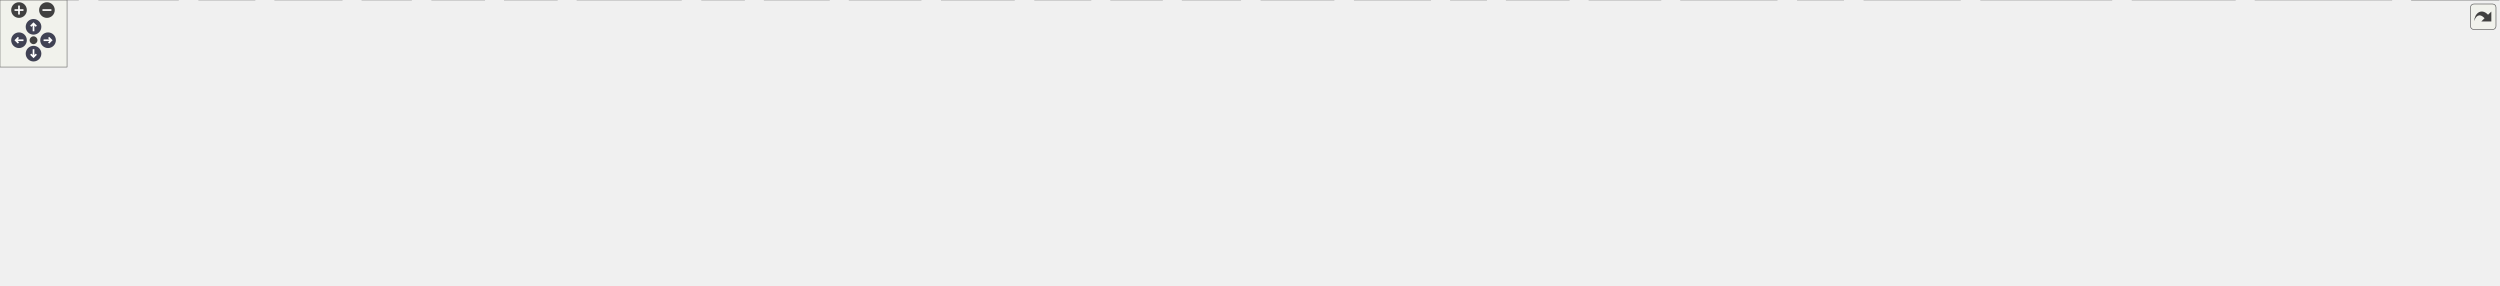
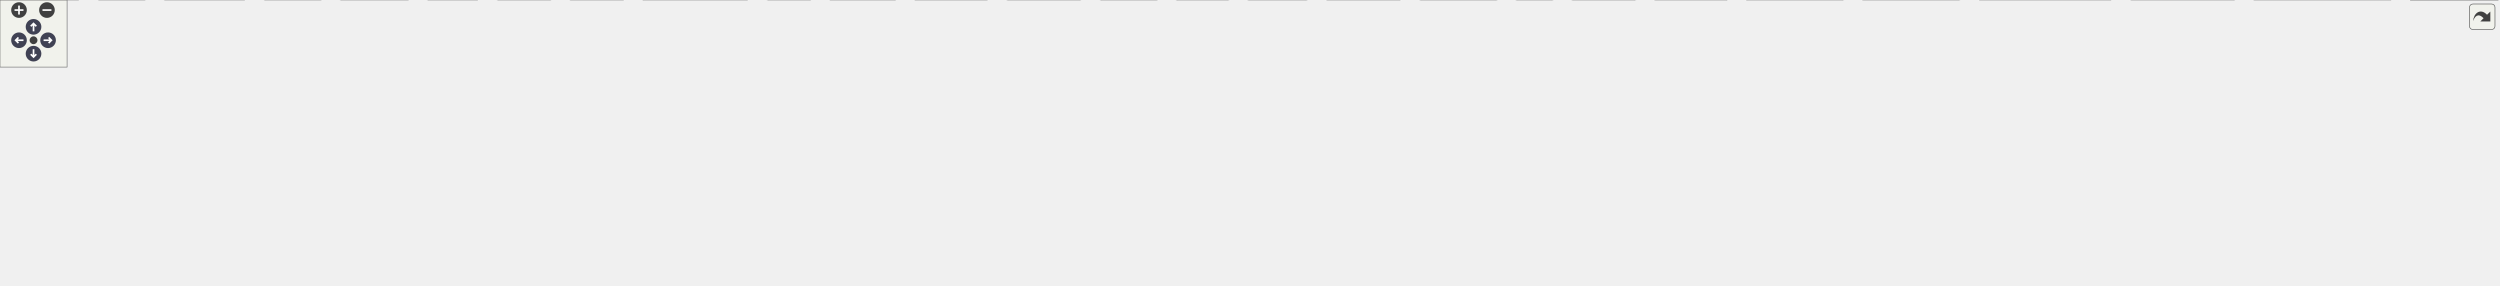
<svg xmlns="http://www.w3.org/2000/svg" xmlns:xlink="http://www.w3.org/1999/xlink" id="main" version="1.1" xml:space="preserve">
  <style type="text/css">
.node, .edge {opacity: 0.7;}
.node.selected, .edge.selected {opacity: 1;}
.edge:hover path { stroke: red; }
.edge:hover polygon { stroke: red; fill: red; }
</style>
  <defs>
    <circle id="rim" cx="0" cy="0" r="7" />
    <circle id="rim2" cx="0" cy="0" r="3.5" />
    <g id="zoomPlus">
      <use xlink:href="#rim" fill="#404040">
        <set attributeName="fill" to="#808080" begin="zoomplus.mouseover" end="zoomplus.mouseout" />
      </use>
      <path d="M-4,0h8M0,-4v8" fill="none" stroke="white" stroke-width="1.5" pointer-events="none" />
    </g>
    <g id="zoomMin">
      <use xlink:href="#rim" fill="#404040">
        <set attributeName="fill" to="#808080" begin="zoomminus.mouseover" end="zoomminus.mouseout" />
      </use>
      <path d="M-4,0h8" fill="none" stroke="white" stroke-width="1.5" pointer-events="none" />
    </g>
    <g id="arrowUp" transform="translate(30 24)">
      <use xlink:href="#rim" />
      <path pointer-events="none" fill="none" stroke="white" stroke-width="1.5" d="M0,-3.0v7 M-2.5,-0.5L0,-3.0L2.5,-0.5" />
    </g>
    <g id="arrowRight" transform="rotate(90) translate(36 -43)">
      <use xlink:href="#rim" />
      <path pointer-events="none" fill="none" stroke="white" stroke-width="1.5" d="M0,-3.0v7 M-2.5,-0.5L0,-3.0L2.5,-0.5" />
    </g>
    <g id="arrowDown" transform="rotate(180) translate(-30 -48)">
      <use xlink:href="#rim" />
      <path pointer-events="none" fill="none" stroke="white" stroke-width="1.5" d="M0,-3.0v7 M-2.5,-0.5L0,-3.0L2.5,-0.5" />
    </g>
    <g id="arrowLeft" transform="rotate(270) translate(-36 17)">
      <use xlink:href="#rim" />
      <path pointer-events="none" fill="none" stroke="white" stroke-width="1.5" d="M0,-3.0v7 M-2.5,-0.5L0,-3.0L2.5,-0.5" />
    </g>
    <g id="resetDef">
      <use xlink:href="#rim2" fill="#404040">
        <set attributeName="fill" to="#808080" begin="reset.mouseover" end="reset.mouseout" />
      </use>
    </g>
  </defs>
  <svg id="graph" class="graph">
    <g id="viewport">
      <g id="Node000001" class="node">
        <g id="a_Node000001">
          <a xlink:title="ECSのメモリブロック (チャンク) 定義。">
-             <polygon fill="#999999" stroke="#666666" points="1115,-195 985,-195 985,-165 1115,-165 1115,-195" />
-             <text text-anchor="start" x="993" y="-183" font-family="Helvetica,sans-Serif" font-size="10.00">Engine/Source/Runtime</text>
-             <text text-anchor="middle" x="1050" y="-172" font-family="Helvetica,sans-Serif" font-size="10.00">/ECS/Kernel/Chunk.h</text>
+             <polygon fill="#999999" stroke="#666666" points="1108,-195 978,-195 978,-165 1108,-165 1108,-195" />
+             <text text-anchor="start" x="986" y="-183" font-family="Helvetica,sans-Serif" font-size="10.00">Engine/Source/Runtime</text>
+             <text text-anchor="middle" x="1043" y="-172" font-family="Helvetica,sans-Serif" font-size="10.00">/ECS/Kernel/Chunk.h</text>
          </a>
        </g>
      </g>
      <g id="Node000002" class="node">
        <g id="a_Node000002">
-           <a xlink:href="CoreMinimal_8h.html" target="_top" xlink:title=" ">
-             <polygon fill="white" stroke="#666666" points="1106.5,-74 993.5,-74 993.5,-55 1106.5,-55 1106.5,-74" />
-             <text text-anchor="middle" x="1050" y="-62" font-family="Helvetica,sans-Serif" font-size="10.00">Core/CoreMinimal.h</text>
+           <a xlink:href="CoreMinimal_8h.html" target="_top" xlink:title="エンジンの標準インクルードファイル。">
+             <polygon fill="white" stroke="#666666" points="1099.5,-74 986.5,-74 986.5,-55 1099.5,-55 1099.5,-74" />
+             <text text-anchor="middle" x="1043" y="-62" font-family="Helvetica,sans-Serif" font-size="10.00">Core/CoreMinimal.h</text>
          </a>
        </g>
      </g>
      <g id="edge1_Node000001_Node000002" class="edge">
        <g id="a_edge1_Node000001_Node000002">
          <a xlink:title=" ">
-             <path fill="none" stroke="#63b8ff" d="M1047.06,-164.75C1044.53,-150.8 1041.52,-128.97 1043,-110 1043.66,-101.52 1045.03,-92.22 1046.37,-84.32" />
-             <polygon fill="#63b8ff" stroke="#63b8ff" points="1049.85,-84.78 1048.2,-74.32 1042.96,-83.53 1049.85,-84.78" />
+             <path fill="none" stroke="#63b8ff" d="M1040.06,-164.75C1037.53,-150.8 1034.52,-128.97 1036,-110 1036.66,-101.52 1038.03,-92.22 1039.37,-84.32" />
+             <polygon fill="#63b8ff" stroke="#63b8ff" points="1042.85,-84.78 1041.2,-74.32 1035.96,-83.53 1042.85,-84.78" />
          </a>
        </g>
      </g>
      <g id="Node000030" class="node">
        <g id="a_Node000030">
          <a xlink:href="Entity_8h.html" target="_top" xlink:title="ECSにおけるオブジェクトの識別子 (ID) を定義します。">
-             <polygon fill="white" stroke="#666666" points="1104.5,-129 1051.5,-129 1051.5,-110 1104.5,-110 1104.5,-129" />
-             <text text-anchor="middle" x="1078" y="-117" font-family="Helvetica,sans-Serif" font-size="10.00">Entity.h</text>
+             <polygon fill="white" stroke="#666666" points="1097.5,-129 1044.5,-129 1044.5,-110 1097.5,-110 1097.5,-129" />
+             <text text-anchor="middle" x="1071" y="-117" font-family="Helvetica,sans-Serif" font-size="10.00">Entity.h</text>
          </a>
        </g>
      </g>
      <g id="edge30_Node000001_Node000030" class="edge">
        <g id="a_edge30_Node000001_Node000030">
          <a xlink:title=" ">
-             <path fill="none" stroke="#63b8ff" d="M1056.78,-164.84C1060.59,-156.87 1065.39,-146.84 1069.46,-138.33" />
-             <polygon fill="#63b8ff" stroke="#63b8ff" points="1072.64,-139.8 1073.8,-129.27 1066.33,-136.77 1072.64,-139.8" />
+             <path fill="none" stroke="#63b8ff" d="M1049.78,-164.84C1053.59,-156.87 1058.39,-146.84 1062.46,-138.33" />
+             <polygon fill="#63b8ff" stroke="#63b8ff" points="1065.64,-139.8 1066.8,-129.27 1059.33,-136.77 1065.64,-139.8" />
          </a>
        </g>
      </g>
      <g id="Node000003" class="node">
        <g id="a_Node000003">
          <a xlink:title=" ">
            <polygon fill="#e0e0e0" stroke="#999999" points="70,-19 0,-19 0,0 70,0 70,-19" />
            <text text-anchor="middle" x="35" y="-7" font-family="Helvetica,sans-Serif" font-size="10.00">Windows.h</text>
          </a>
        </g>
      </g>
      <g id="edge2_Node000002_Node000003" class="edge">
        <g id="a_edge2_Node000002_Node000003">
          <a xlink:title=" ">
-             <path fill="none" stroke="#63b8ff" d="M993.4,-63.77C845.03,-63.85 432.57,-60.16 80.61,-19.01" />
+             <path fill="none" stroke="#63b8ff" d="M986.26,-63.74C838.5,-63.75 429.6,-59.87 80.52,-19" />
            <polygon fill="#63b8ff" stroke="#63b8ff" points="80.81,-15.51 70.47,-17.81 79.99,-22.46 80.81,-15.51" />
          </a>
        </g>
      </g>
      <g id="Node000004" class="node">
        <g id="a_Node000004">
          <a xlink:title=" ">
-             <polygon fill="#e0e0e0" stroke="#999999" points="159.5,-19 88.5,-19 88.5,0 159.5,0 159.5,-19" />
-             <text text-anchor="middle" x="124" y="-7" font-family="Helvetica,sans-Serif" font-size="10.00">wrl/client.h</text>
+             <polygon fill="#e0e0e0" stroke="#999999" points="129.5,-19 88.5,-19 88.5,0 129.5,0 129.5,-19" />
+             <text text-anchor="middle" x="109" y="-7" font-family="Helvetica,sans-Serif" font-size="10.00">wrl.h</text>
          </a>
        </g>
      </g>
      <g id="edge3_Node000002_Node000004" class="edge">
        <g id="a_edge3_Node000002_Node000004">
          <a xlink:title=" ">
-             <path fill="none" stroke="#63b8ff" d="M993.34,-63.31C854.6,-62.26 486.67,-56.03 170.09,-18.94" />
-             <polygon fill="#63b8ff" stroke="#63b8ff" points="170.14,-15.42 159.79,-17.72 169.31,-22.37 170.14,-15.42" />
+             <path fill="none" stroke="#63b8ff" d="M986.25,-62.46C817.74,-59.1 321.22,-47.18 139.72,-18.85" />
+             <polygon fill="#63b8ff" stroke="#63b8ff" points="140.2,-15.38 129.77,-17.23 139.08,-22.29 140.2,-15.38" />
          </a>
        </g>
      </g>
      <g id="Node000005" class="node">
        <g id="a_Node000005">
          <a xlink:title=" ">
-             <polygon fill="#e0e0e0" stroke="#999999" points="228,-19 178,-19 178,0 228,0 228,-19" />
-             <text text-anchor="middle" x="203" y="-7" font-family="Helvetica,sans-Serif" font-size="10.00">cstdint</text>
+             <polygon fill="#e0e0e0" stroke="#999999" points="218.5,-19 147.5,-19 147.5,0 218.5,0 218.5,-19" />
+             <text text-anchor="middle" x="183" y="-7" font-family="Helvetica,sans-Serif" font-size="10.00">wrl/client.h</text>
          </a>
        </g>
      </g>
      <g id="edge4_Node000002_Node000005" class="edge">
        <g id="a_edge4_Node000002_Node000005">
          <a xlink:title=" ">
-             <path fill="none" stroke="#63b8ff" d="M993.44,-64.09C862.16,-64.67 526.63,-61.59 238.38,-18.89" />
-             <polygon fill="#63b8ff" stroke="#63b8ff" points="238.55,-15.38 228.14,-17.35 237.51,-22.3 238.55,-15.38" />
+             <path fill="none" stroke="#63b8ff" d="M986.46,-62.98C855.17,-61.22 519.45,-53.54 229.1,-18.94" />
+             <polygon fill="#63b8ff" stroke="#63b8ff" points="229.14,-15.42 218.79,-17.7 228.3,-22.37 229.14,-15.42" />
          </a>
        </g>
      </g>
      <g id="Node000006" class="node">
        <g id="a_Node000006">
          <a xlink:title=" ">
-             <polygon fill="#e0e0e0" stroke="#999999" points="306,-19 246,-19 246,0 306,0 306,-19" />
-             <text text-anchor="middle" x="276" y="-7" font-family="Helvetica,sans-Serif" font-size="10.00">iostream</text>
+             <polygon fill="#e0e0e0" stroke="#999999" points="287,-19 237,-19 237,0 287,0 287,-19" />
+             <text text-anchor="middle" x="262" y="-7" font-family="Helvetica,sans-Serif" font-size="10.00">cstdint</text>
          </a>
        </g>
      </g>
      <g id="edge5_Node000002_Node000006" class="edge">
        <g id="a_edge5_Node000002_Node000006">
          <a xlink:title=" ">
-             <path fill="none" stroke="#63b8ff" d="M993.46,-63.04C871.39,-61.4 574.04,-53.98 316.08,-18.92" />
-             <polygon fill="#63b8ff" stroke="#63b8ff" points="316.54,-15.45 306.15,-17.55 315.58,-22.38 316.54,-15.45" />
+             <path fill="none" stroke="#63b8ff" d="M986.4,-63.7C862.77,-63.35 559.38,-58.34 297.24,-18.88" />
+             <polygon fill="#63b8ff" stroke="#63b8ff" points="297.56,-15.39 287.15,-17.34 296.5,-22.31 297.56,-15.39" />
          </a>
        </g>
      </g>
      <g id="Node000007" class="node">
        <g id="a_Node000007">
          <a xlink:title=" ">
-             <polygon fill="#e0e0e0" stroke="#999999" points="368,-19 324,-19 324,0 368,0 368,-19" />
-             <text text-anchor="middle" x="346" y="-7" font-family="Helvetica,sans-Serif" font-size="10.00">string</text>
+             <polygon fill="#e0e0e0" stroke="#999999" points="365,-19 305,-19 305,0 365,0 365,-19" />
+             <text text-anchor="middle" x="335" y="-7" font-family="Helvetica,sans-Serif" font-size="10.00">iostream</text>
          </a>
        </g>
      </g>
      <g id="edge6_Node000002_Node000007" class="edge">
        <g id="a_edge6_Node000002_Node000007">
          <a xlink:title=" ">
-             <path fill="none" stroke="#63b8ff" d="M993.27,-63.59C878.54,-62.94 610.76,-57.23 378.23,-18.85" />
-             <polygon fill="#63b8ff" stroke="#63b8ff" points="378.67,-15.37 368.23,-17.17 377.52,-22.28 378.67,-15.37" />
+             <path fill="none" stroke="#63b8ff" d="M986.32,-62.56C872.3,-60.05 606.98,-51.13 375.12,-18.94" />
+             <polygon fill="#63b8ff" stroke="#63b8ff" points="375.54,-15.46 365.15,-17.53 374.57,-22.39 375.54,-15.46" />
          </a>
        </g>
      </g>
      <g id="Node000008" class="node">
        <g id="a_Node000008">
          <a xlink:title=" ">
-             <polygon fill="#e0e0e0" stroke="#999999" points="433.5,-19 386.5,-19 386.5,0 433.5,0 433.5,-19" />
-             <text text-anchor="middle" x="410" y="-7" font-family="Helvetica,sans-Serif" font-size="10.00">vector</text>
+             <polygon fill="#e0e0e0" stroke="#999999" points="427,-19 383,-19 383,0 427,0 427,-19" />
+             <text text-anchor="middle" x="405" y="-7" font-family="Helvetica,sans-Serif" font-size="10.00">string</text>
          </a>
        </g>
      </g>
      <g id="edge7_Node000002_Node000008" class="edge">
        <g id="a_edge7_Node000002_Node000008">
          <a xlink:title=" ">
-             <path fill="none" stroke="#63b8ff" d="M993.42,-62.87C887.2,-60.93 650.71,-53 443.8,-19" />
-             <polygon fill="#63b8ff" stroke="#63b8ff" points="444.1,-15.5 433.66,-17.31 442.95,-22.41 444.1,-15.5" />
+             <path fill="none" stroke="#63b8ff" d="M986.49,-63.01C880.4,-61.3 644.23,-53.74 437.37,-18.89" />
+             <polygon fill="#63b8ff" stroke="#63b8ff" points="437.68,-15.39 427.23,-17.15 436.5,-22.29 437.68,-15.39" />
          </a>
        </g>
      </g>
      <g id="Node000009" class="node">
        <g id="a_Node000009">
          <a xlink:title=" ">
-             <polygon fill="#e0e0e0" stroke="#999999" points="498.5,-19 451.5,-19 451.5,0 498.5,0 498.5,-19" />
-             <text text-anchor="middle" x="475" y="-7" font-family="Helvetica,sans-Serif" font-size="10.00">deque</text>
+             <polygon fill="#e0e0e0" stroke="#999999" points="492.5,-19 445.5,-19 445.5,0 492.5,0 492.5,-19" />
+             <text text-anchor="middle" x="469" y="-7" font-family="Helvetica,sans-Serif" font-size="10.00">vector</text>
          </a>
        </g>
      </g>
      <g id="edge8_Node000002_Node000009" class="edge">
        <g id="a_edge8_Node000002_Node000009">
          <a xlink:title=" ">
-             <path fill="none" stroke="#63b8ff" d="M993.3,-62.17C895.85,-59.15 690.31,-49.64 508.66,-19" />
-             <polygon fill="#63b8ff" stroke="#63b8ff" points="509.11,-15.53 498.66,-17.29 507.93,-22.43 509.11,-15.53" />
+             <path fill="none" stroke="#63b8ff" d="M986.41,-62.16C889.14,-59.13 683.97,-49.6 502.65,-19" />
+             <polygon fill="#63b8ff" stroke="#63b8ff" points="503.11,-15.53 492.66,-17.29 501.93,-22.43 503.11,-15.53" />
          </a>
        </g>
      </g>
      <g id="Node000010" class="node">
        <g id="a_Node000010">
          <a xlink:title=" ">
-             <polygon fill="#e0e0e0" stroke="#999999" points="609.5,-19 516.5,-19 516.5,0 609.5,0 609.5,-19" />
-             <text text-anchor="middle" x="563" y="-7" font-family="Helvetica,sans-Serif" font-size="10.00">unordered_map</text>
+             <polygon fill="#e0e0e0" stroke="#999999" points="557.5,-19 510.5,-19 510.5,0 557.5,0 557.5,-19" />
+             <text text-anchor="middle" x="534" y="-7" font-family="Helvetica,sans-Serif" font-size="10.00">deque</text>
          </a>
        </g>
      </g>
      <g id="edge9_Node000002_Node000010" class="edge">
        <g id="a_edge9_Node000002_Node000010">
          <a xlink:title=" ">
-             <path fill="none" stroke="#63b8ff" d="M993.42,-58.53C912.88,-51.25 760.31,-36.77 619.82,-19.04" />
-             <polygon fill="#63b8ff" stroke="#63b8ff" points="620.09,-15.55 609.73,-17.76 619.21,-22.5 620.09,-15.55" />
+             <path fill="none" stroke="#63b8ff" d="M986.42,-61.27C898.6,-57.15 724.16,-46.29 567.93,-19.07" />
+             <polygon fill="#63b8ff" stroke="#63b8ff" points="568.12,-15.55 557.67,-17.26 566.9,-22.45 568.12,-15.55" />
          </a>
        </g>
      </g>
      <g id="Node000011" class="node">
        <g id="a_Node000011">
          <a xlink:title=" ">
-             <polygon fill="#e0e0e0" stroke="#999999" points="666,-19 628,-19 628,0 666,0 666,-19" />
-             <text text-anchor="middle" x="647" y="-7" font-family="Helvetica,sans-Serif" font-size="10.00">map</text>
+             <polygon fill="#e0e0e0" stroke="#999999" points="668.5,-19 575.5,-19 575.5,0 668.5,0 668.5,-19" />
+             <text text-anchor="middle" x="622" y="-7" font-family="Helvetica,sans-Serif" font-size="10.00">unordered_map</text>
          </a>
        </g>
      </g>
      <g id="edge10_Node000002_Node000011" class="edge">
        <g id="a_edge10_Node000002_Node000011">
          <a xlink:title=" ">
-             <path fill="none" stroke="#63b8ff" d="M993.27,-59.9C921.41,-54.65 793.72,-43.01 676.06,-18.87" />
-             <polygon fill="#63b8ff" stroke="#63b8ff" points="676.67,-15.42 666.16,-16.8 675.24,-22.27 676.67,-15.42" />
+             <path fill="none" stroke="#63b8ff" d="M986.35,-57.11C916.56,-49.13 794.13,-34.75 678.8,-19.07" />
+             <polygon fill="#63b8ff" stroke="#63b8ff" points="679.12,-15.58 668.74,-17.7 678.17,-22.52 679.12,-15.58" />
          </a>
        </g>
      </g>
      <g id="Node000012" class="node">
        <g id="a_Node000012">
          <a xlink:title=" ">
-             <polygon fill="#e0e0e0" stroke="#999999" points="742,-19 684,-19 684,0 742,0 742,-19" />
-             <text text-anchor="middle" x="713" y="-7" font-family="Helvetica,sans-Serif" font-size="10.00">memory</text>
+             <polygon fill="#e0e0e0" stroke="#999999" points="725,-19 687,-19 687,0 725,0 725,-19" />
+             <text text-anchor="middle" x="706" y="-7" font-family="Helvetica,sans-Serif" font-size="10.00">map</text>
          </a>
        </g>
      </g>
      <g id="edge11_Node000002_Node000012" class="edge">
        <g id="a_edge11_Node000002_Node000012">
          <a xlink:title=" ">
-             <path fill="none" stroke="#63b8ff" d="M993.31,-56.31C935.2,-48.65 842.01,-35.61 752.1,-19.09" />
-             <polygon fill="#63b8ff" stroke="#63b8ff" points="752.47,-15.6 742,-17.21 751.2,-22.48 752.47,-15.6" />
+             <path fill="none" stroke="#63b8ff" d="M986.43,-57.96C926.24,-51.48 828.15,-39.26 735.04,-18.93" />
+             <polygon fill="#63b8ff" stroke="#63b8ff" points="735.7,-15.49 725.18,-16.74 734.18,-22.32 735.7,-15.49" />
          </a>
        </g>
      </g>
      <g id="Node000013" class="node">
        <g id="a_Node000013">
          <a xlink:title=" ">
-             <polygon fill="#e0e0e0" stroke="#999999" points="824,-19 760,-19 760,0 824,0 824,-19" />
-             <text text-anchor="middle" x="792" y="-7" font-family="Helvetica,sans-Serif" font-size="10.00">algorithm</text>
+             <polygon fill="#e0e0e0" stroke="#999999" points="801,-19 743,-19 743,0 801,0 801,-19" />
+             <text text-anchor="middle" x="772" y="-7" font-family="Helvetica,sans-Serif" font-size="10.00">memory</text>
          </a>
        </g>
      </g>
      <g id="edge12_Node000002_Node000013" class="edge">
        <g id="a_edge12_Node000002_Node000013">
          <a xlink:title=" ">
-             <path fill="none" stroke="#63b8ff" d="M1008.39,-55C966.76,-46.48 900.59,-32.93 834.04,-19.21" />
-             <polygon fill="#63b8ff" stroke="#63b8ff" points="834.73,-15.78 824.23,-17.19 833.31,-22.64 834.73,-15.78" />
+             <path fill="none" stroke="#63b8ff" d="M996.05,-54.98C951.05,-46.71 880.97,-33.58 810.91,-19.14" />
+             <polygon fill="#63b8ff" stroke="#63b8ff" points="811.53,-15.69 801.03,-17.09 810.11,-22.55 811.53,-15.69" />
          </a>
        </g>
      </g>
      <g id="Node000014" class="node">
        <g id="a_Node000014">
          <a xlink:title=" ">
-             <polygon fill="#e0e0e0" stroke="#999999" points="907.5,-19 842.5,-19 842.5,0 907.5,0 907.5,-19" />
-             <text text-anchor="middle" x="875" y="-7" font-family="Helvetica,sans-Serif" font-size="10.00">functional</text>
+             <polygon fill="#e0e0e0" stroke="#999999" points="883,-19 819,-19 819,0 883,0 883,-19" />
+             <text text-anchor="middle" x="851" y="-7" font-family="Helvetica,sans-Serif" font-size="10.00">algorithm</text>
          </a>
        </g>
      </g>
      <g id="edge13_Node000002_Node000014" class="edge">
        <g id="a_edge13_Node000002_Node000014">
          <a xlink:title=" ">
-             <path fill="none" stroke="#63b8ff" d="M1021.88,-54.98C992.38,-46.05 945.81,-31.94 913.03,-22.02" />
-             <polygon fill="#63b8ff" stroke="#63b8ff" points="913.92,-18.63 903.34,-19.08 911.89,-25.33 913.92,-18.63" />
+             <path fill="none" stroke="#63b8ff" d="M1012.15,-54.98C979.5,-45.97 927.8,-31.7 891.8,-21.76" />
+             <polygon fill="#63b8ff" stroke="#63b8ff" points="892.66,-18.37 882.09,-19.08 890.8,-25.12 892.66,-18.37" />
          </a>
        </g>
      </g>
      <g id="Node000015" class="node">
        <g id="a_Node000015">
          <a xlink:title=" ">
-             <polygon fill="#e0e0e0" stroke="#999999" points="976,-19 926,-19 926,0 976,0 976,-19" />
-             <text text-anchor="middle" x="951" y="-7" font-family="Helvetica,sans-Serif" font-size="10.00">chrono</text>
+             <polygon fill="#e0e0e0" stroke="#999999" points="966.5,-19 901.5,-19 901.5,0 966.5,0 966.5,-19" />
+             <text text-anchor="middle" x="934" y="-7" font-family="Helvetica,sans-Serif" font-size="10.00">functional</text>
          </a>
        </g>
      </g>
      <g id="edge14_Node000002_Node000015" class="edge">
        <g id="a_edge14_Node000002_Node000015">
          <a xlink:title=" ">
-             <path fill="none" stroke="#63b8ff" d="M1034.09,-54.98C1018.45,-46.61 994.34,-33.7 976.12,-23.95" />
-             <polygon fill="#63b8ff" stroke="#63b8ff" points="977.66,-20.8 967.2,-19.17 974.36,-26.98 977.66,-20.8" />
+             <path fill="none" stroke="#63b8ff" d="M1025.49,-54.98C1008.03,-46.5 980.99,-33.35 960.83,-23.54" />
+             <polygon fill="#63b8ff" stroke="#63b8ff" points="962.36,-20.4 951.83,-19.17 959.29,-26.69 962.36,-20.4" />
          </a>
        </g>
      </g>
      <g id="Node000016" class="node">
        <g id="a_Node000016">
          <a xlink:title=" ">
-             <polygon fill="#e0e0e0" stroke="#999999" points="1040,-19 994,-19 994,0 1040,0 1040,-19" />
-             <text text-anchor="middle" x="1017" y="-7" font-family="Helvetica,sans-Serif" font-size="10.00">cstdio</text>
+             <polygon fill="#e0e0e0" stroke="#999999" points="1035,-19 985,-19 985,0 1035,0 1035,-19" />
+             <text text-anchor="middle" x="1010" y="-7" font-family="Helvetica,sans-Serif" font-size="10.00">chrono</text>
          </a>
        </g>
      </g>
      <g id="edge15_Node000002_Node000016" class="edge">
        <g id="a_edge15_Node000002_Node000016">
          <a xlink:title=" ">
-             <path fill="none" stroke="#63b8ff" d="M1044.55,-54.75C1039.99,-47.42 1033.33,-36.73 1027.71,-27.7" />
-             <polygon fill="#63b8ff" stroke="#63b8ff" points="1030.6,-25.73 1022.35,-19.09 1024.66,-29.43 1030.6,-25.73" />
+             <path fill="none" stroke="#63b8ff" d="M1037.55,-54.75C1032.99,-47.42 1026.33,-36.73 1020.71,-27.7" />
+             <polygon fill="#63b8ff" stroke="#63b8ff" points="1023.6,-25.73 1015.35,-19.09 1017.66,-29.43 1023.6,-25.73" />
          </a>
        </g>
      </g>
      <g id="Node000017" class="node">
        <g id="a_Node000017">
          <a xlink:title=" ">
-             <polygon fill="#e0e0e0" stroke="#999999" points="1110,-19 1058,-19 1058,0 1110,0 1110,-19" />
-             <text text-anchor="middle" x="1084" y="-7" font-family="Helvetica,sans-Serif" font-size="10.00">cassert</text>
+             <polygon fill="#e0e0e0" stroke="#999999" points="1099,-19 1053,-19 1053,0 1099,0 1099,-19" />
+             <text text-anchor="middle" x="1076" y="-7" font-family="Helvetica,sans-Serif" font-size="10.00">cstdio</text>
          </a>
        </g>
      </g>
      <g id="edge16_Node000002_Node000017" class="edge">
        <g id="a_edge16_Node000002_Node000017">
          <a xlink:title=" ">
-             <path fill="none" stroke="#63b8ff" d="M1055.61,-54.75C1060.32,-47.42 1067.17,-36.73 1072.97,-27.7" />
-             <polygon fill="#63b8ff" stroke="#63b8ff" points="1076.04,-29.4 1078.49,-19.09 1070.14,-25.62 1076.04,-29.4" />
+             <path fill="none" stroke="#63b8ff" d="M1048.45,-54.75C1053.01,-47.42 1059.67,-36.73 1065.29,-27.7" />
+             <polygon fill="#63b8ff" stroke="#63b8ff" points="1068.34,-29.43 1070.65,-19.09 1062.4,-25.73 1068.34,-29.43" />
          </a>
        </g>
      </g>
      <g id="Node000018" class="node">
        <g id="a_Node000018">
          <a xlink:title=" ">
-             <polygon fill="#e0e0e0" stroke="#999999" points="1193.5,-19 1128.5,-19 1128.5,0 1193.5,0 1193.5,-19" />
-             <text text-anchor="middle" x="1161" y="-7" font-family="Helvetica,sans-Serif" font-size="10.00">typeindex</text>
+             <polygon fill="#e0e0e0" stroke="#999999" points="1169,-19 1117,-19 1117,0 1169,0 1169,-19" />
+             <text text-anchor="middle" x="1143" y="-7" font-family="Helvetica,sans-Serif" font-size="10.00">cassert</text>
          </a>
        </g>
      </g>
      <g id="edge17_Node000002_Node000018" class="edge">
        <g id="a_edge17_Node000002_Node000018">
          <a xlink:title=" ">
-             <path fill="none" stroke="#63b8ff" d="M1067.83,-54.98C1085.61,-46.5 1113.15,-33.35 1133.68,-23.54" />
-             <polygon fill="#63b8ff" stroke="#63b8ff" points="1135.33,-26.64 1142.84,-19.17 1132.31,-20.32 1135.33,-26.64" />
+             <path fill="none" stroke="#63b8ff" d="M1059.07,-54.98C1074.86,-46.61 1099.22,-33.7 1117.63,-23.95" />
+             <polygon fill="#63b8ff" stroke="#63b8ff" points="1119.44,-26.95 1126.64,-19.17 1116.17,-20.76 1119.44,-26.95" />
          </a>
        </g>
      </g>
      <g id="Node000019" class="node">
        <g id="a_Node000019">
          <a xlink:title=" ">
-             <polygon fill="#e0e0e0" stroke="#999999" points="1280,-19 1212,-19 1212,0 1280,0 1280,-19" />
-             <text text-anchor="middle" x="1246" y="-7" font-family="Helvetica,sans-Serif" font-size="10.00">filesystem</text>
+             <polygon fill="#e0e0e0" stroke="#999999" points="1252.5,-19 1187.5,-19 1187.5,0 1252.5,0 1252.5,-19" />
+             <text text-anchor="middle" x="1220" y="-7" font-family="Helvetica,sans-Serif" font-size="10.00">typeindex</text>
          </a>
        </g>
      </g>
      <g id="edge18_Node000002_Node000019" class="edge">
        <g id="a_edge18_Node000002_Node000019">
          <a xlink:title=" ">
-             <path fill="none" stroke="#63b8ff" d="M1081.49,-54.98C1114.82,-45.97 1167.6,-31.7 1204.35,-21.76" />
-             <polygon fill="#63b8ff" stroke="#63b8ff" points="1205.52,-25.07 1214.26,-19.08 1203.7,-18.31 1205.52,-25.07" />
+             <path fill="none" stroke="#63b8ff" d="M1071.44,-54.98C1101.28,-46.05 1148.38,-31.94 1181.53,-22.02" />
+             <polygon fill="#63b8ff" stroke="#63b8ff" points="1182.76,-25.3 1191.34,-19.08 1180.76,-18.6 1182.76,-25.3" />
          </a>
        </g>
      </g>
      <g id="Node000020" class="node">
        <g id="a_Node000020">
          <a xlink:title=" ">
-             <polygon fill="#e0e0e0" stroke="#999999" points="1330,-19 1298,-19 1298,0 1330,0 1330,-19" />
-             <text text-anchor="middle" x="1314" y="-7" font-family="Helvetica,sans-Serif" font-size="10.00">set</text>
+             <polygon fill="#e0e0e0" stroke="#999999" points="1339,-19 1271,-19 1271,0 1339,0 1339,-19" />
+             <text text-anchor="middle" x="1305" y="-7" font-family="Helvetica,sans-Serif" font-size="10.00">filesystem</text>
          </a>
        </g>
      </g>
      <g id="edge19_Node000002_Node000020" class="edge">
        <g id="a_edge19_Node000002_Node000020">
          <a xlink:title=" ">
-             <path fill="none" stroke="#63b8ff" d="M1106.52,-55.32C1152.99,-48.07 1220.64,-36.3 1288.03,-18.93" />
-             <polygon fill="#63b8ff" stroke="#63b8ff" points="1289.18,-22.25 1297.97,-16.33 1287.4,-15.48 1289.18,-22.25" />
+             <path fill="none" stroke="#63b8ff" d="M1085.09,-54.98C1133.31,-45.23 1211.94,-29.33 1260.95,-19.41" />
+             <polygon fill="#63b8ff" stroke="#63b8ff" points="1261.83,-22.8 1270.94,-17.39 1260.44,-15.94 1261.83,-22.8" />
          </a>
        </g>
      </g>
      <g id="Node000021" class="node">
        <g id="a_Node000021">
          <a xlink:title=" ">
-             <polygon fill="#e0e0e0" stroke="#999999" points="1404,-19 1348,-19 1348,0 1404,0 1404,-19" />
-             <text text-anchor="middle" x="1376" y="-7" font-family="Helvetica,sans-Serif" font-size="10.00">d3d12.h</text>
+             <polygon fill="#e0e0e0" stroke="#999999" points="1389,-19 1357,-19 1357,0 1389,0 1389,-19" />
+             <text text-anchor="middle" x="1373" y="-7" font-family="Helvetica,sans-Serif" font-size="10.00">set</text>
          </a>
        </g>
      </g>
      <g id="edge20_Node000002_Node000021" class="edge">
        <g id="a_edge20_Node000002_Node000021">
          <a xlink:title=" ">
-             <path fill="none" stroke="#63b8ff" d="M1106.69,-56.02C1162.95,-48.31 1251.83,-35.38 1337.83,-19.11" />
-             <polygon fill="#63b8ff" stroke="#63b8ff" points="1338.6,-22.52 1347.76,-17.21 1337.28,-15.65 1338.6,-22.52" />
+             <path fill="none" stroke="#63b8ff" d="M1099.52,-58.38C1159.03,-52.29 1255.47,-40.45 1347.01,-18.83" />
+             <polygon fill="#63b8ff" stroke="#63b8ff" points="1348.09,-22.17 1356.99,-16.43 1346.45,-15.36 1348.09,-22.17" />
          </a>
        </g>
      </g>
      <g id="Node000022" class="node">
        <g id="a_Node000022">
          <a xlink:title=" ">
-             <polygon fill="#e0e0e0" stroke="#999999" points="1486,-19 1422,-19 1422,0 1486,0 1486,-19" />
-             <text text-anchor="middle" x="1454" y="-7" font-family="Helvetica,sans-Serif" font-size="10.00">dxgi1_6.h</text>
+             <polygon fill="#e0e0e0" stroke="#999999" points="1463,-19 1407,-19 1407,0 1463,0 1463,-19" />
+             <text text-anchor="middle" x="1435" y="-7" font-family="Helvetica,sans-Serif" font-size="10.00">d3d12.h</text>
          </a>
        </g>
      </g>
      <g id="edge21_Node000002_Node000022" class="edge">
        <g id="a_edge21_Node000002_Node000022">
          <a xlink:title=" ">
-             <path fill="none" stroke="#63b8ff" d="M1106.8,-58C1176.39,-50.94 1298.1,-37.53 1411.89,-19.06" />
-             <polygon fill="#63b8ff" stroke="#63b8ff" points="1412.52,-22.51 1421.82,-17.43 1411.38,-15.6 1412.52,-22.51" />
+             <path fill="none" stroke="#63b8ff" d="M1099.52,-58.2C1167.73,-51.4 1286.07,-38.34 1396.78,-19.06" />
+             <polygon fill="#63b8ff" stroke="#63b8ff" points="1397.54,-22.48 1406.78,-17.29 1396.32,-15.58 1397.54,-22.48" />
          </a>
        </g>
      </g>
      <g id="Node000023" class="node">
        <g id="a_Node000023">
          <a xlink:title=" ">
-             <polygon fill="#e0e0e0" stroke="#999999" points="1590,-19 1504,-19 1504,0 1590,0 1590,-19" />
-             <text text-anchor="middle" x="1547" y="-7" font-family="Helvetica,sans-Serif" font-size="10.00">d3dcompiler.h</text>
+             <polygon fill="#e0e0e0" stroke="#999999" points="1545,-19 1481,-19 1481,0 1545,0 1545,-19" />
+             <text text-anchor="middle" x="1513" y="-7" font-family="Helvetica,sans-Serif" font-size="10.00">dxgi1_6.h</text>
          </a>
        </g>
      </g>
      <g id="edge22_Node000002_Node000023" class="edge">
        <g id="a_edge22_Node000002_Node000023">
          <a xlink:title=" ">
-             <path fill="none" stroke="#63b8ff" d="M1106.68,-58.97C1189.46,-52.11 1348.51,-37.96 1493.9,-19.07" />
-             <polygon fill="#63b8ff" stroke="#63b8ff" points="1494.44,-22.53 1503.9,-17.76 1493.53,-15.59 1494.44,-22.53" />
+             <path fill="none" stroke="#63b8ff" d="M1099.79,-59.45C1180.21,-53.3 1332.04,-40.21 1470.86,-19.03" />
+             <polygon fill="#63b8ff" stroke="#63b8ff" points="1471.48,-22.47 1480.83,-17.49 1470.41,-15.56 1471.48,-22.47" />
          </a>
        </g>
      </g>
      <g id="Node000024" class="node">
        <g id="a_Node000024">
          <a xlink:title=" ">
-             <polygon fill="#e0e0e0" stroke="#999999" points="1649.5,-19 1608.5,-19 1608.5,0 1649.5,0 1649.5,-19" />
-             <text text-anchor="middle" x="1629" y="-7" font-family="Helvetica,sans-Serif" font-size="10.00">wrl.h</text>
+             <polygon fill="#e0e0e0" stroke="#999999" points="1649,-19 1563,-19 1563,0 1649,0 1649,-19" />
+             <text text-anchor="middle" x="1606" y="-7" font-family="Helvetica,sans-Serif" font-size="10.00">d3dcompiler.h</text>
          </a>
        </g>
      </g>
      <g id="edge23_Node000002_Node000024" class="edge">
        <g id="a_edge23_Node000002_Node000024">
          <a xlink:title=" ">
-             <path fill="none" stroke="#63b8ff" d="M1106.58,-62.54C1204.9,-60.09 1413.63,-51.4 1598.56,-18.67" />
-             <polygon fill="#63b8ff" stroke="#63b8ff" points="1599.24,-22.1 1608.47,-16.89 1598.01,-15.21 1599.24,-22.1" />
+             <path fill="none" stroke="#63b8ff" d="M1099.86,-59.95C1192.52,-53.86 1382.06,-40.11 1552.73,-19.07" />
+             <polygon fill="#63b8ff" stroke="#63b8ff" points="1553.41,-22.51 1562.91,-17.8 1552.55,-15.56 1553.41,-22.51" />
          </a>
        </g>
      </g>
      <g id="Node000025" class="node">
        <g id="a_Node000025">
          <a xlink:title=" ">
-             <polygon fill="#e0e0e0" stroke="#999999" points="1754,-19 1668,-19 1668,0 1754,0 1754,-19" />
-             <text text-anchor="middle" x="1711" y="-7" font-family="Helvetica,sans-Serif" font-size="10.00">DirectXMath.h</text>
+             <polygon fill="#e0e0e0" stroke="#999999" points="1753,-19 1667,-19 1667,0 1753,0 1753,-19" />
+             <text text-anchor="middle" x="1710" y="-7" font-family="Helvetica,sans-Serif" font-size="10.00">DirectXMath.h</text>
          </a>
        </g>
      </g>
      <g id="edge24_Node000002_Node000025" class="edge">
        <g id="a_edge24_Node000002_Node000025">
          <a xlink:title=" ">
-             <path fill="none" stroke="#63b8ff" d="M1106.83,-61.04C1213,-56.08 1448.84,-43.31 1657.67,-19.05" />
-             <polygon fill="#63b8ff" stroke="#63b8ff" points="1658.39,-22.49 1667.91,-17.85 1657.57,-15.54 1658.39,-22.49" />
+             <path fill="none" stroke="#63b8ff" d="M1099.55,-61.11C1206.4,-56.22 1445.45,-43.52 1656.87,-19.02" />
+             <polygon fill="#63b8ff" stroke="#63b8ff" points="1657.39,-22.49 1666.91,-17.85 1656.57,-15.53 1657.39,-22.49" />
          </a>
        </g>
      </g>
      <g id="Node000026" class="node">
        <g id="a_Node000026">
          <a xlink:title=" ">
-             <polygon fill="#e0e0e0" stroke="#999999" points="1889.5,-19 1772.5,-19 1772.5,0 1889.5,0 1889.5,-19" />
-             <text text-anchor="middle" x="1831" y="-7" font-family="Helvetica,sans-Serif" font-size="10.00">assimp/Importer.hpp</text>
+             <polygon fill="#e0e0e0" stroke="#999999" points="1888.5,-19 1771.5,-19 1771.5,0 1888.5,0 1888.5,-19" />
+             <text text-anchor="middle" x="1830" y="-7" font-family="Helvetica,sans-Serif" font-size="10.00">assimp/Importer.hpp</text>
          </a>
        </g>
      </g>
      <g id="edge25_Node000002_Node000026" class="edge">
        <g id="a_edge25_Node000002_Node000026">
          <a xlink:title=" ">
-             <path fill="none" stroke="#63b8ff" d="M1106.93,-61.15C1226.31,-55.95 1511.77,-42.17 1762.39,-18.99" />
-             <polygon fill="#63b8ff" stroke="#63b8ff" points="1762.79,-22.47 1772.42,-18.06 1762.14,-15.5 1762.79,-22.47" />
+             <path fill="none" stroke="#63b8ff" d="M1099.95,-61.19C1220.06,-56.05 1508.33,-42.33 1761.3,-19" />
+             <polygon fill="#63b8ff" stroke="#63b8ff" points="1761.79,-22.47 1771.42,-18.06 1761.14,-15.5 1761.79,-22.47" />
          </a>
        </g>
      </g>
      <g id="Node000027" class="node">
        <g id="a_Node000027">
          <a xlink:title=" ">
-             <polygon fill="#e0e0e0" stroke="#999999" points="2000,-19 1908,-19 1908,0 2000,0 2000,-19" />
-             <text text-anchor="middle" x="1954" y="-7" font-family="Helvetica,sans-Serif" font-size="10.00">assimp/scene.h</text>
+             <polygon fill="#e0e0e0" stroke="#999999" points="1999,-19 1907,-19 1907,0 1999,0 1999,-19" />
+             <text text-anchor="middle" x="1953" y="-7" font-family="Helvetica,sans-Serif" font-size="10.00">assimp/scene.h</text>
          </a>
        </g>
      </g>
      <g id="edge26_Node000002_Node000027" class="edge">
        <g id="a_edge26_Node000002_Node000027">
          <a xlink:title=" ">
-             <path fill="none" stroke="#63b8ff" d="M1106.53,-62.51C1241.54,-59.71 1593.49,-49.93 1897.49,-19.04" />
-             <polygon fill="#63b8ff" stroke="#63b8ff" points="1898.24,-22.48 1907.83,-17.98 1897.53,-15.52 1898.24,-22.48" />
+             <path fill="none" stroke="#63b8ff" d="M1099.68,-62.53C1235.51,-59.79 1590.49,-50.1 1896.87,-19" />
+             <polygon fill="#63b8ff" stroke="#63b8ff" points="1897.24,-22.48 1906.83,-17.98 1896.53,-15.52 1897.24,-22.48" />
          </a>
        </g>
      </g>
      <g id="Node000028" class="node">
        <g id="a_Node000028">
          <a xlink:title=" ">
-             <polygon fill="#e0e0e0" stroke="#999999" points="2140,-19 2018,-19 2018,0 2140,0 2140,-19" />
-             <text text-anchor="middle" x="2079" y="-7" font-family="Helvetica,sans-Serif" font-size="10.00">assimp/postprocess.h</text>
+             <polygon fill="#e0e0e0" stroke="#999999" points="2139,-19 2017,-19 2017,0 2139,0 2139,-19" />
+             <text text-anchor="middle" x="2078" y="-7" font-family="Helvetica,sans-Serif" font-size="10.00">assimp/postprocess.h</text>
          </a>
        </g>
      </g>
      <g id="edge27_Node000002_Node000028" class="edge">
        <g id="a_edge27_Node000002_Node000028">
          <a xlink:title=" ">
-             <path fill="none" stroke="#63b8ff" d="M1106.57,-62.35C1253.46,-59.03 1659.24,-47.87 2007.9,-19.02" />
-             <polygon fill="#63b8ff" stroke="#63b8ff" points="2008.27,-22.5 2017.94,-18.19 2007.69,-15.53 2008.27,-22.5" />
+             <path fill="none" stroke="#63b8ff" d="M1099.66,-62.37C1247.24,-59.1 1655.83,-48.01 2006.84,-19.03" />
+             <polygon fill="#63b8ff" stroke="#63b8ff" points="2007.27,-22.5 2016.94,-18.19 2006.69,-15.53 2007.27,-22.5" />
          </a>
        </g>
      </g>
      <g id="Node000029" class="node">
        <g id="a_Node000029">
-           <a xlink:href="Logger_8h.html" target="_top" xlink:title=" ">
-             <polygon fill="white" stroke="#666666" points="2236,-19 2158,-19 2158,0 2236,0 2236,-19" />
-             <text text-anchor="middle" x="2197" y="-7" font-family="Helvetica,sans-Serif" font-size="10.00">Log/Logger.h</text>
+           <a xlink:href="Logger_8h.html" target="_top" xlink:title="デバッグログ出力システム">
+             <polygon fill="white" stroke="#666666" points="2235,-19 2157,-19 2157,0 2235,0 2235,-19" />
+             <text text-anchor="middle" x="2196" y="-7" font-family="Helvetica,sans-Serif" font-size="10.00">Log/Logger.h</text>
          </a>
        </g>
      </g>
      <g id="edge28_Node000002_Node000029" class="edge">
        <g id="a_edge28_Node000002_Node000029">
          <a xlink:title=" ">
-             <path fill="none" stroke="#63b8ff" d="M1106.77,-63.91C1268.71,-64.4 1746.07,-61.66 2140,-19 2142.5,-18.73 2145.07,-18.41 2147.67,-18.05" />
-             <polygon fill="#63b8ff" stroke="#63b8ff" points="2148.42,-21.47 2157.79,-16.52 2147.38,-14.55 2148.42,-21.47" />
+             <path fill="none" stroke="#63b8ff" d="M1099.51,-63.93C1261.8,-64.48 1742.44,-61.9 2139,-19 2141.5,-18.73 2144.07,-18.41 2146.67,-18.05" />
+             <polygon fill="#63b8ff" stroke="#63b8ff" points="2147.42,-21.47 2156.79,-16.52 2146.38,-14.55 2147.42,-21.47" />
          </a>
        </g>
      </g>
      <g id="edge29_Node000029_Node000002" class="edge">
        <g id="a_edge29_Node000029_Node000002">
          <a xlink:title=" ">
-             <path fill="none" stroke="#63b8ff" d="M2157.71,-19.03C1765.21,-61.51 1289.99,-64.38 1116.99,-63.91" />
-             <polygon fill="#63b8ff" stroke="#63b8ff" points="1116.78,-60.41 1106.76,-63.88 1116.75,-67.41 1116.78,-60.41" />
+             <path fill="none" stroke="#63b8ff" d="M2156.7,-19.03C1761.83,-61.72 1283.69,-64.46 1110.02,-63.93" />
+             <polygon fill="#63b8ff" stroke="#63b8ff" points="1109.77,-60.43 1099.76,-63.9 1109.75,-67.43 1109.77,-60.43" />
          </a>
        </g>
      </g>
      <g id="edge31_Node000030_Node000002" class="edge">
        <g id="a_edge31_Node000030_Node000002">
          <a xlink:title=" ">
-             <path fill="none" stroke="#63b8ff" d="M1073.38,-109.75C1069.54,-102.49 1063.98,-91.95 1059.24,-82.98" />
-             <polygon fill="#63b8ff" stroke="#63b8ff" points="1062.3,-81.3 1054.54,-74.09 1056.11,-84.57 1062.3,-81.3" />
+             <path fill="none" stroke="#63b8ff" d="M1066.38,-109.75C1062.54,-102.49 1056.98,-91.95 1052.24,-82.98" />
+             <polygon fill="#63b8ff" stroke="#63b8ff" points="1055.3,-81.3 1047.54,-74.09 1049.11,-84.57 1055.3,-81.3" />
          </a>
        </g>
      </g>
    </g>
  </svg>
  <g id="navigator" transform="translate(0 0)" fill="#404254">
    <rect fill="#f2f5e9" fill-opacity="0.5" stroke="#606060" stroke-width=".5" x="0" y="0" width="60" height="60" />
    <use id="zoomplus" xlink:href="#zoomPlus" x="17" y="9" />
    <use id="zoomminus" xlink:href="#zoomMin" x="42" y="9" />
    <use id="reset" xlink:href="#resetDef" x="30" y="36" />
    <use id="arrowup" xlink:href="#arrowUp" x="0" y="0" />
    <use id="arrowright" xlink:href="#arrowRight" x="0" y="0" />
    <use id="arrowdown" xlink:href="#arrowDown" x="0" y="0" />
    <use id="arrowleft" xlink:href="#arrowLeft" x="0" y="0" />
  </g>
  <svg viewBox="0 0 15 15" width="100%" height="30px" preserveAspectRatio="xMaxYMin meet">
    <g id="arrow_out" transform="scale(0.3 0.3)">
      <a xlink:href="Chunk_8h__incl_org.svg" target="_base">
        <rect id="button" ry="5" rx="5" y="6" x="6" height="38" width="38" fill="#f2f5e9" fill-opacity="0.5" stroke="#606060" stroke-width="1.0" />
        <path id="arrow" d="M 11.5,31.437 C 11.94,20.098 22.043,11.323 32.159,21.979 L 37.069,17.246 C 37.069,17.246 37.088,32 37.088,32 L 22.16,31.978 C 22.16,31.978 26.998,27.14 26.998,27.14 C 18.529,18.264 13.292,25.23 11.5,31.437 z" style="fill:#404040;" />
      </a>
    </g>
  </svg>
  <style type="text/css">

[data-mouse-over-selected='false'] { opacity: 0.7; }
[data-mouse-over-selected='true']  { opacity: 1.0; }

</style>
</svg>
